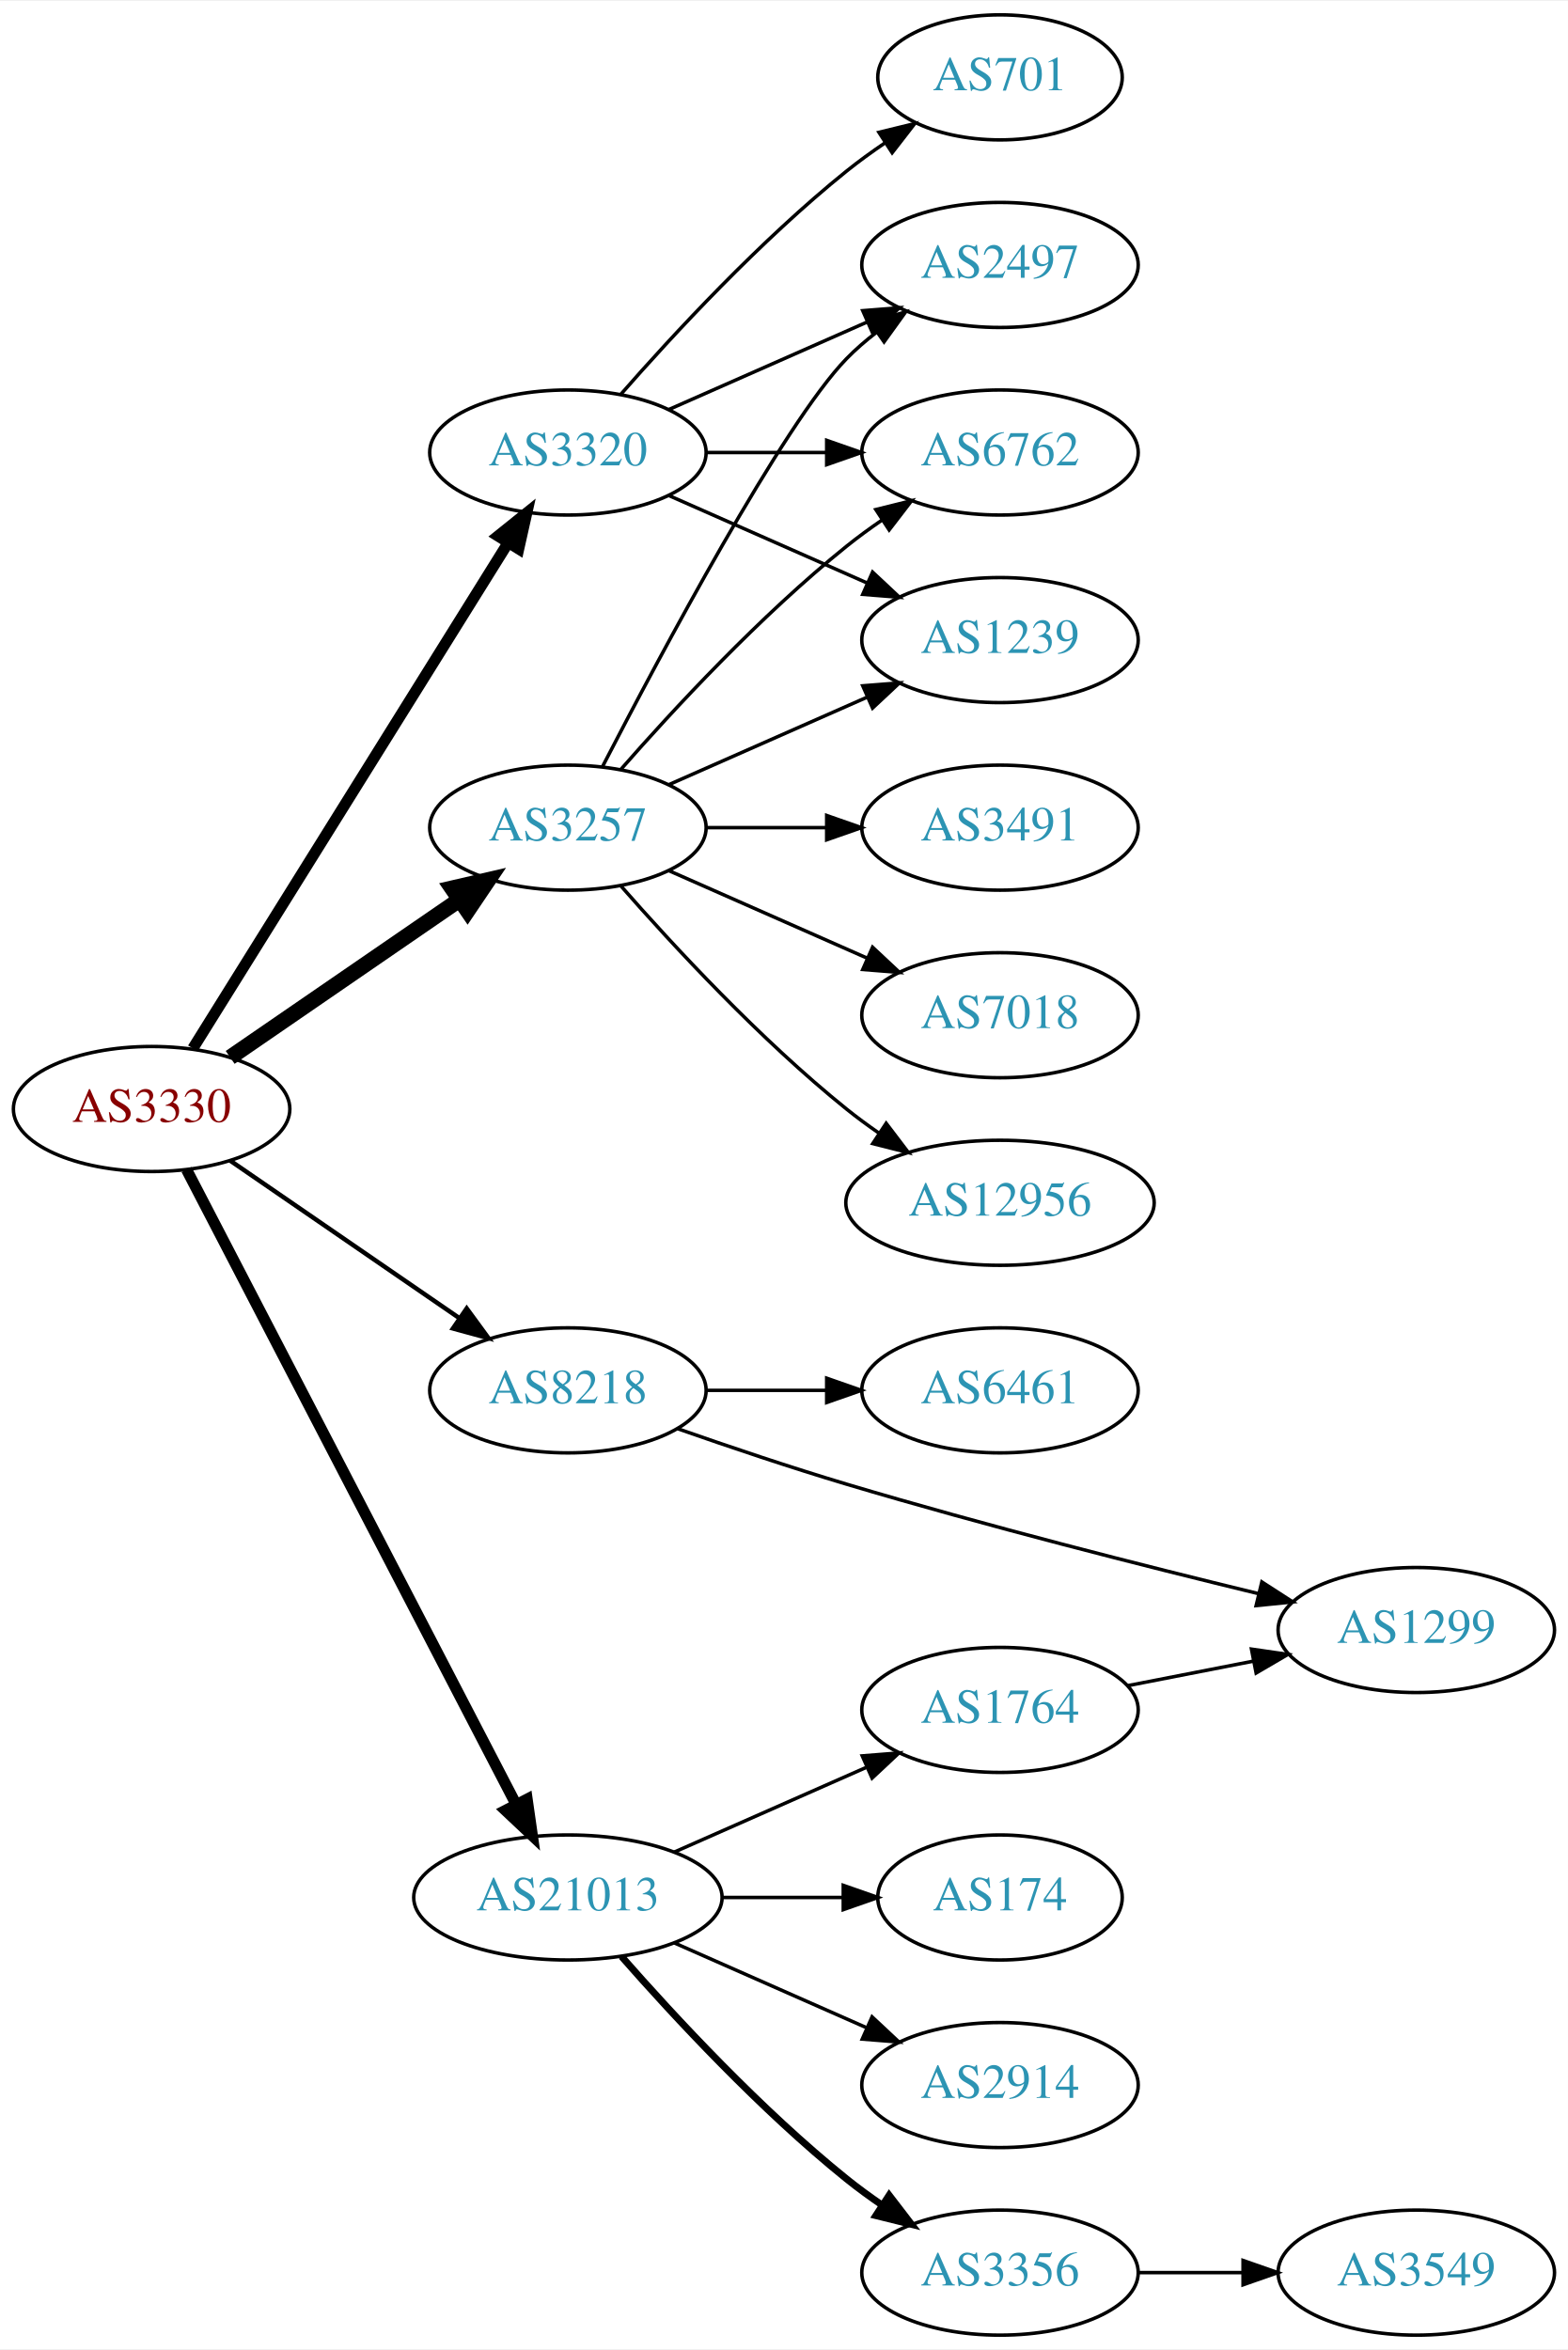
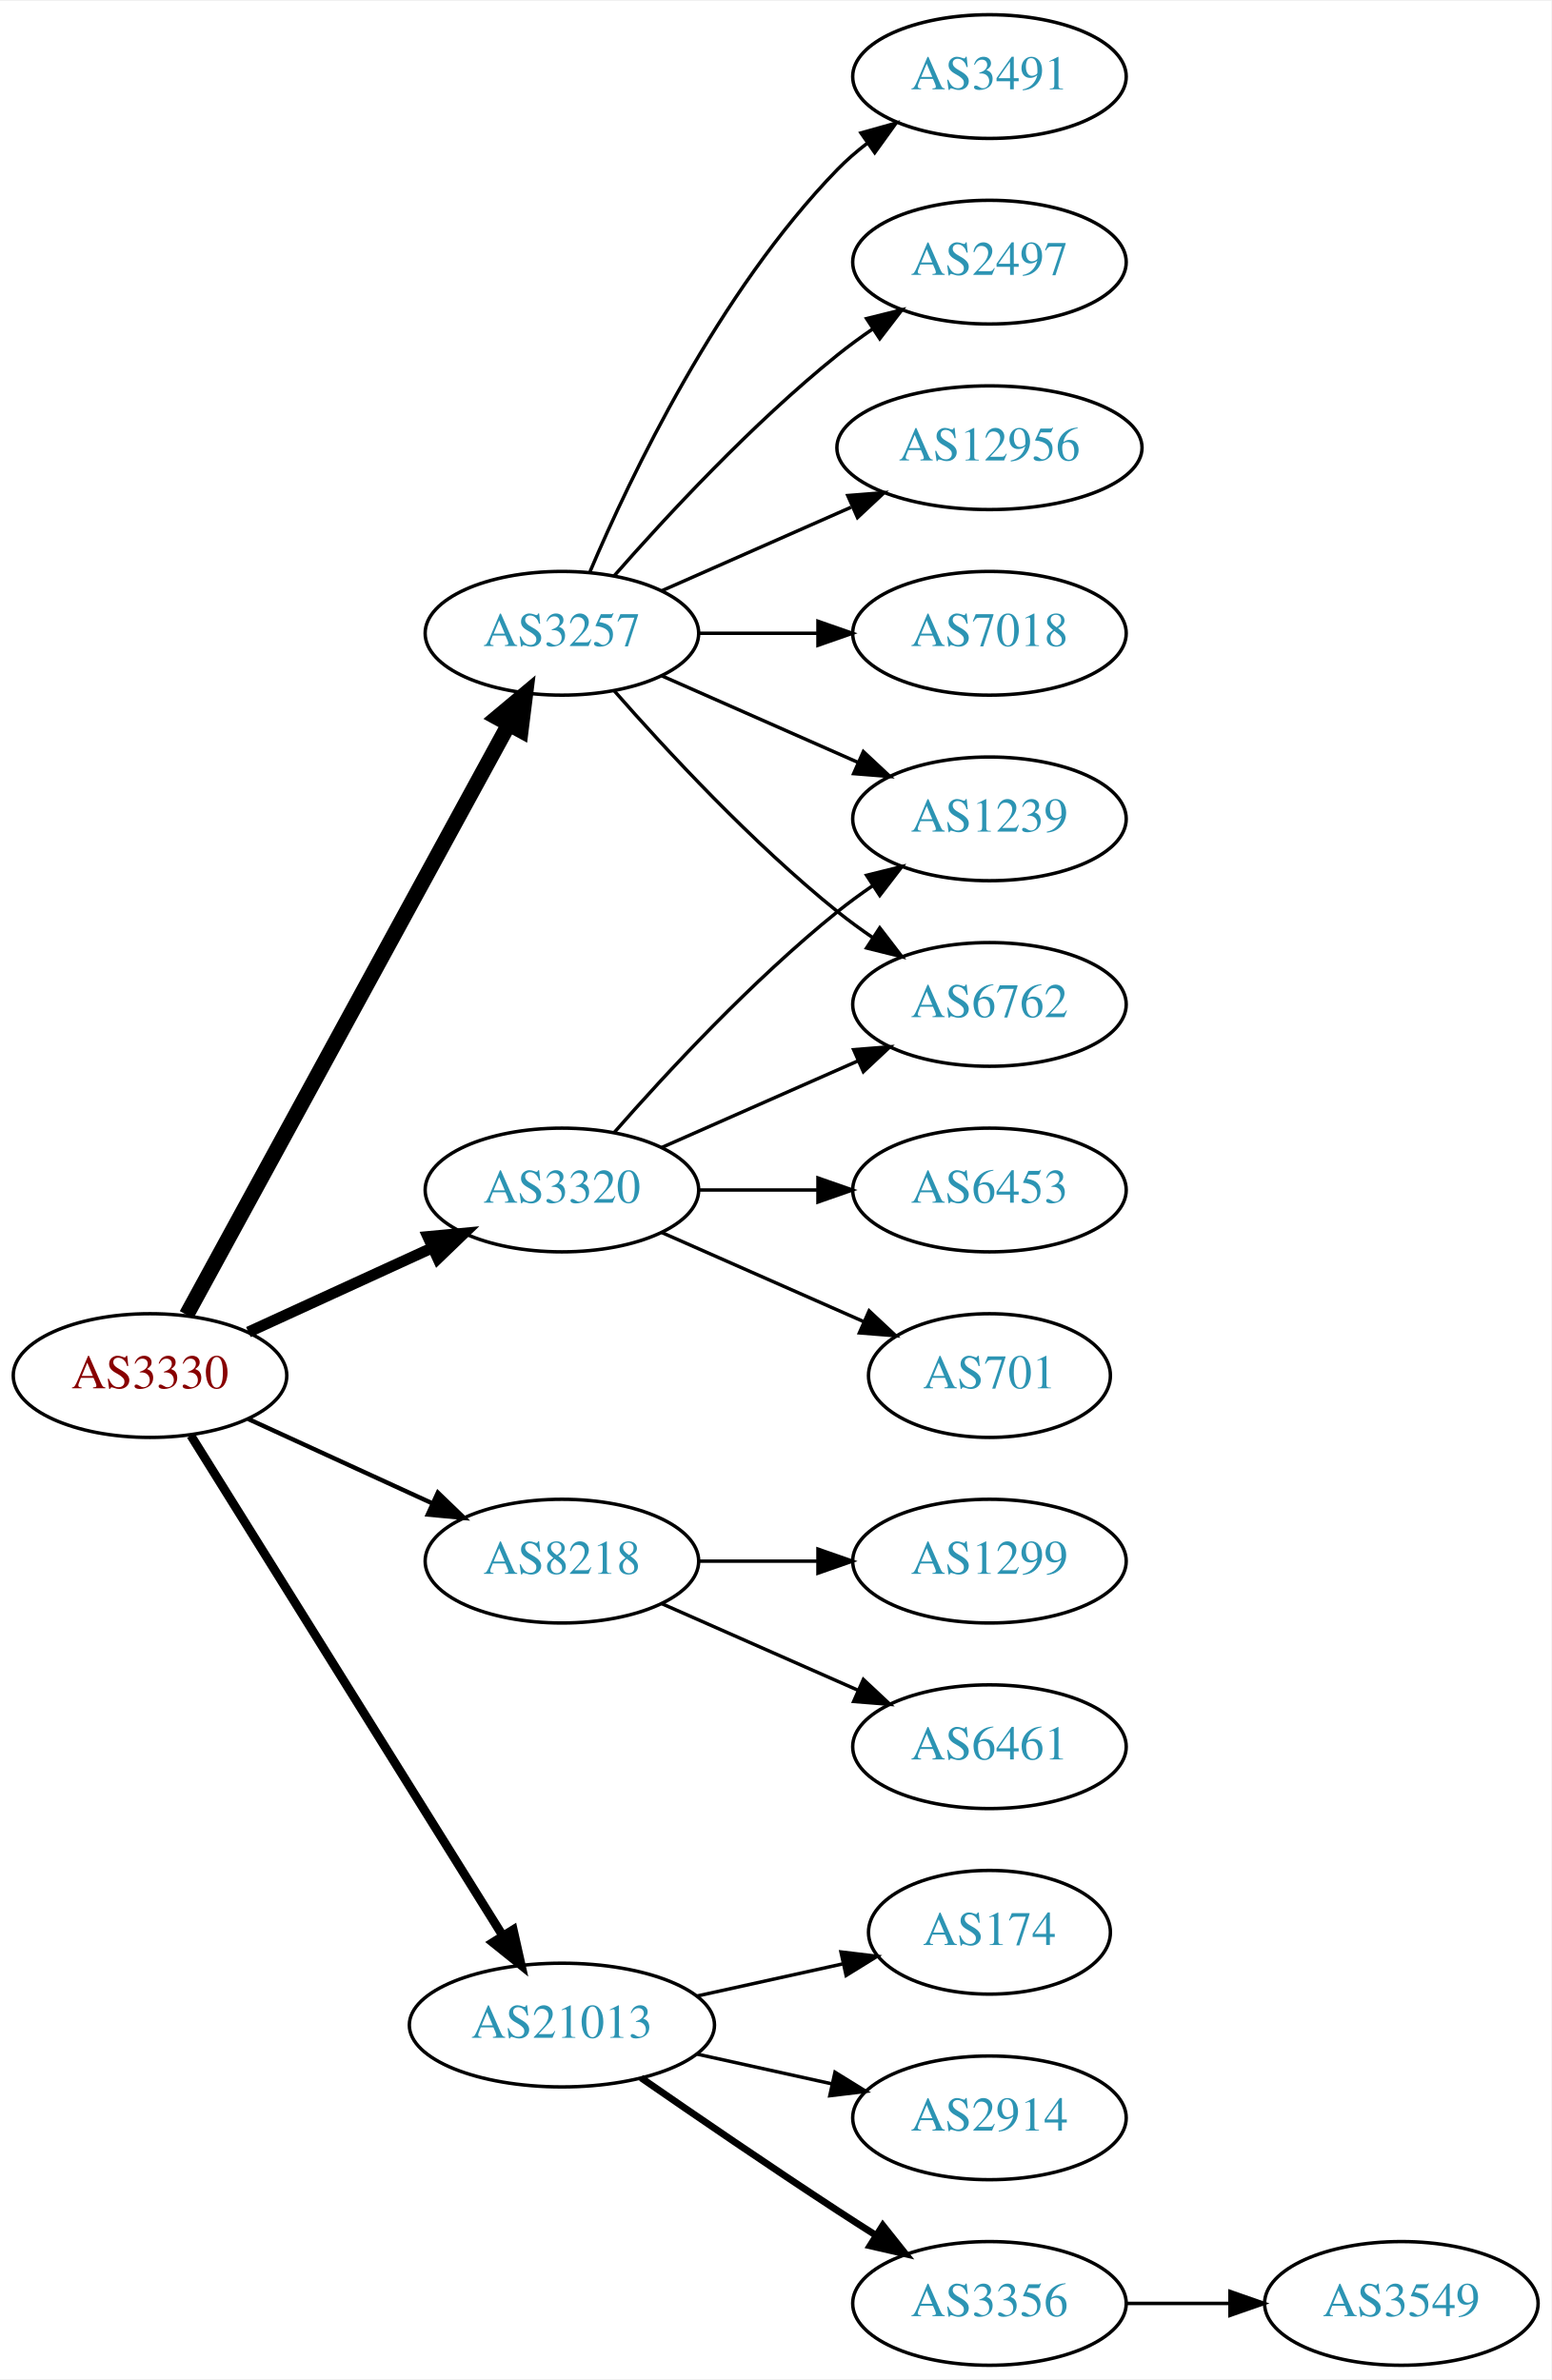
- <svg xmlns="http://www.w3.org/2000/svg" xmlns:xlink="http://www.w3.org/1999/xlink" width="451pt" height="676pt" viewBox="0.00 0.00 451.37 676.00">
-   <g id="graph0" class="graph" transform="scale(1 1) rotate(0) translate(4 672)">
-     <polygon fill="white" stroke="none" points="-4,4 -4,-672 447.37,-672 447.37,4 -4,4" />
+ <svg xmlns="http://www.w3.org/2000/svg" xmlns:xlink="http://www.w3.org/1999/xlink" width="451pt" height="692pt" viewBox="0.00 0.00 451.37 692.00">
+   <g id="graph0" class="graph" transform="scale(1 1) rotate(0) translate(4 688)">
+     <polygon fill="white" stroke="none" points="-4,4 -4,-688 447.37,-688 447.37,4 -4,4" />
    <g id="node1" class="node">
      <g id="a_node1">
        <a xlink:href="/asn/3330" xlink:title="AS3330 ~ Vienna, Austria [AT]">
-           <ellipse fill="#ffffff" stroke="black" cx="39.647" cy="-353" rx="39.794" ry="18" />
-           <text text-anchor="middle" x="39.647" y="-349.3" font-family="Times,serif" font-size="14.00" fill="#880000">AS3330</text>
+           <ellipse fill="#ffffff" stroke="black" cx="39.647" cy="-288" rx="39.794" ry="18" />
+           <text text-anchor="middle" x="39.647" y="-284.3" font-family="Times,serif" font-size="14.00" fill="#880000">AS3330</text>
        </a>
      </g>
    </g>
    <g id="node2" class="node">
      <g id="a_node2">
        <a xlink:href="/asn/3257" xlink:title="AS3257 ~ GTT [DE]">
-           <ellipse fill="#ffffff" stroke="black" cx="159.489" cy="-434" rx="39.794" ry="18" />
-           <text text-anchor="middle" x="159.489" y="-430.3" font-family="Times,serif" font-size="14.00" fill="#2c94b3">AS3257</text>
+           <ellipse fill="#ffffff" stroke="black" cx="159.489" cy="-504" rx="39.794" ry="18" />
+           <text text-anchor="middle" x="159.489" y="-500.3" font-family="Times,serif" font-size="14.00" fill="#2c94b3">AS3257</text>
        </a>
      </g>
    </g>
    <g id="edge1" class="edge">
-       <path fill="none" stroke="black" stroke-width="4.5" d="M62.261,-367.857C80.749,-380.565 107.563,-398.995 128.192,-413.175" />
-       <polygon fill="black" stroke="black" stroke-width="4.5" points="126.141,-416.544 136.613,-418.963 130.602,-410.054 126.141,-416.544" />
+       <path fill="none" stroke="black" stroke-width="4.5" d="M50.29,-305.676C70.972,-343.584 119.684,-432.873 144.063,-477.559" />
+       <polygon fill="black" stroke="black" stroke-width="4.5" points="140.632,-479.49 148.878,-486.383 147.545,-475.718 140.632,-479.49" />
    </g>
    <g id="node3" class="node">
      <g id="a_node3">
        <a xlink:href="/asn/3320" xlink:title="AS3320 ~ DTAG [DE]">
-           <ellipse fill="#ffffff" stroke="black" cx="159.489" cy="-542" rx="39.794" ry="18" />
-           <text text-anchor="middle" x="159.489" y="-538.3" font-family="Times,serif" font-size="14.00" fill="#2c94b3">AS3320</text>
+           <ellipse fill="#ffffff" stroke="black" cx="159.489" cy="-342" rx="39.794" ry="18" />
+           <text text-anchor="middle" x="159.489" y="-338.3" font-family="Times,serif" font-size="14.00" fill="#2c94b3">AS3320</text>
        </a>
      </g>
    </g>
    <g id="edge2" class="edge">
-       <path fill="none" stroke="black" stroke-width="3.214" d="M51.522,-370.442C72.305,-403.775 117.766,-476.686 142.194,-515.866" />
-       <polygon fill="black" stroke="black" stroke-width="3.214" points="139.379,-517.966 147.64,-524.6 145.319,-514.263 139.379,-517.966" />
+       <path fill="none" stroke="black" stroke-width="3.214" d="M68.275,-300.661C84.232,-307.973 104.503,-317.261 121.786,-325.181" />
+       <polygon fill="black" stroke="black" stroke-width="3.214" points="120.484,-328.435 131.033,-329.419 123.4,-322.071 120.484,-328.435" />
    </g>
    <g id="node4" class="node">
      <g id="a_node4">
        <a xlink:href="/asn/8218" xlink:title="AS8218 ~ legacy Neotelecoms [FR]">
-           <ellipse fill="#ffffff" stroke="black" cx="159.489" cy="-272" rx="39.794" ry="18" />
-           <text text-anchor="middle" x="159.489" y="-268.3" font-family="Times,serif" font-size="14.00" fill="#2c94b3">AS8218</text>
+           <ellipse fill="#ffffff" stroke="black" cx="159.489" cy="-234" rx="39.794" ry="18" />
+           <text text-anchor="middle" x="159.489" y="-230.3" font-family="Times,serif" font-size="14.00" fill="#2c94b3">AS8218</text>
        </a>
      </g>
    </g>
    <g id="edge3" class="edge">
-       <path fill="none" stroke="black" stroke-width="1.286" d="M62.261,-338.143C80.749,-325.435 107.563,-307.005 128.192,-292.825" />
-       <polygon fill="black" stroke="black" stroke-width="1.286" points="130.354,-295.586 136.613,-287.037 126.389,-289.817 130.354,-295.586" />
+       <path fill="none" stroke="black" stroke-width="1.286" d="M68.275,-275.339C84.232,-268.027 104.503,-258.739 121.786,-250.819" />
+       <polygon fill="black" stroke="black" stroke-width="1.286" points="123.4,-253.929 131.033,-246.581 120.484,-247.565 123.4,-253.929" />
    </g>
    <g id="node5" class="node">
      <g id="a_node5">
        <a xlink:href="/asn/21013" xlink:title="AS21013 ~ Wels, AT [AT]">
-           <ellipse fill="#ffffff" stroke="black" cx="159.489" cy="-126" rx="44.393" ry="18" />
-           <text text-anchor="middle" x="159.489" y="-122.3" font-family="Times,serif" font-size="14.00" fill="#2c94b3">AS21013</text>
+           <ellipse fill="#ffffff" stroke="black" cx="159.489" cy="-99" rx="44.393" ry="18" />
+           <text text-anchor="middle" x="159.489" y="-95.3" font-family="Times,serif" font-size="14.00" fill="#2c94b3">AS21013</text>
        </a>
      </g>
    </g>
    <g id="edge4" class="edge">
-       <path fill="none" stroke="black" stroke-width="3.214" d="M49.698,-335.565C70.169,-296.131 120.14,-199.871 144.576,-152.801" />
-       <polygon fill="black" stroke="black" stroke-width="3.214" points="147.743,-154.296 149.244,-143.808 141.531,-151.071 147.743,-154.296" />
+       <path fill="none" stroke="black" stroke-width="2.571" d="M51.522,-270.558C72.305,-237.225 117.766,-164.314 142.194,-125.134" />
+       <polygon fill="black" stroke="black" stroke-width="2.571" points="145.319,-126.737 147.64,-116.4 139.379,-123.034 145.319,-126.737" />
    </g>
    <g id="node6" class="node">
      <g id="a_node6">
-         <a xlink:href="/asn/3491" xlink:title="AS3491 ~ PCCW Global, Inc. [US]">
-           <ellipse fill="#ffffff" stroke="black" cx="283.881" cy="-434" rx="39.794" ry="18" />
-           <text text-anchor="middle" x="283.881" y="-430.3" font-family="Times,serif" font-size="14.00" fill="#2c94b3">AS3491</text>
+         <a xlink:href="/asn/7018" xlink:title="AS7018 ~ AT&amp;T Services, Inc. [US]">
+           <ellipse fill="#ffffff" stroke="black" cx="283.881" cy="-504" rx="39.794" ry="18" />
+           <text text-anchor="middle" x="283.881" y="-500.3" font-family="Times,serif" font-size="14.00" fill="#2c94b3">AS7018</text>
        </a>
      </g>
    </g>
    <g id="edge5" class="edge">
-       <path fill="none" stroke="black" d="M199.215,-434C210.153,-434 222.204,-434 233.67,-434" />
-       <polygon fill="black" stroke="black" points="233.987,-437.5 243.987,-434 233.987,-430.5 233.987,-437.5" />
+       <path fill="none" stroke="black" d="M199.215,-504C210.153,-504 222.204,-504 233.67,-504" />
+       <polygon fill="black" stroke="black" points="233.987,-507.5 243.987,-504 233.987,-500.5 233.987,-507.5" />
    </g>
    <g id="node7" class="node">
      <g id="a_node7">
-         <a xlink:href="/asn/2497" xlink:title="AS2497 ~ Internet Initiative Japan Inc. [JP]">
-           <ellipse fill="#ffffff" stroke="black" cx="283.881" cy="-596" rx="39.794" ry="18" />
-           <text text-anchor="middle" x="283.881" y="-592.3" font-family="Times,serif" font-size="14.00" fill="#2c94b3">AS2497</text>
+         <a xlink:href="/asn/3491" xlink:title="AS3491 ~ PCCW Global, Inc. [US]">
+           <ellipse fill="#ffffff" stroke="black" cx="283.881" cy="-666" rx="39.794" ry="18" />
+           <text text-anchor="middle" x="283.881" y="-662.3" font-family="Times,serif" font-size="14.00" fill="#2c94b3">AS3491</text>
        </a>
      </g>
    </g>
    <g id="edge6" class="edge">
-       <path fill="none" stroke="black" d="M169.454,-451.587C186.045,-483.711 221.501,-550.297 239.685,-569 242.305,-571.695 245.246,-574.239 248.329,-576.608" />
-       <polygon fill="black" stroke="black" points="246.495,-579.597 256.697,-582.455 250.504,-573.859 246.495,-579.597" />
+       <path fill="none" stroke="black" d="M167.68,-521.975C179.446,-549.682 205.021,-603.348 239.685,-639 242.305,-641.695 245.246,-644.239 248.329,-646.608" />
+       <polygon fill="black" stroke="black" points="246.495,-649.597 256.697,-652.455 250.504,-643.859 246.495,-649.597" />
    </g>
    <g id="node8" class="node">
      <g id="a_node8">
-         <a xlink:href="/asn/6762" xlink:title="AS6762 ~ TELECOM ITALIA SPARKLE S.p.A. [IT]">
-           <ellipse fill="#ffffff" stroke="black" cx="283.881" cy="-542" rx="39.794" ry="18" />
-           <text text-anchor="middle" x="283.881" y="-538.3" font-family="Times,serif" font-size="14.00" fill="#2c94b3">AS6762</text>
+         <a xlink:href="/asn/2497" xlink:title="AS2497 ~ Internet Initiative Japan Inc. [JP]">
+           <ellipse fill="#ffffff" stroke="black" cx="283.881" cy="-612" rx="39.794" ry="18" />
+           <text text-anchor="middle" x="283.881" y="-608.3" font-family="Times,serif" font-size="14.00" fill="#2c94b3">AS2497</text>
        </a>
      </g>
    </g>
    <g id="edge7" class="edge">
-       <path fill="none" stroke="black" d="M174.641,-450.663C189.743,-467.894 214.864,-495.024 239.685,-515 242.941,-517.62 246.466,-520.192 250.05,-522.646" />
-       <polygon fill="black" stroke="black" points="248.138,-525.577 258.423,-528.121 251.969,-519.719 248.138,-525.577" />
+       <path fill="none" stroke="black" d="M174.641,-520.663C189.743,-537.894 214.864,-565.024 239.685,-585 242.941,-587.62 246.466,-590.192 250.05,-592.646" />
+       <polygon fill="black" stroke="black" points="248.138,-595.577 258.423,-598.121 251.969,-589.719 248.138,-595.577" />
    </g>
    <g id="node9" class="node">
      <g id="a_node9">
-         <a xlink:href="/asn/7018" xlink:title="AS7018 ~ AT&amp;T Services, Inc. [US]">
-           <ellipse fill="#ffffff" stroke="black" cx="283.881" cy="-380" rx="39.794" ry="18" />
-           <text text-anchor="middle" x="283.881" y="-376.3" font-family="Times,serif" font-size="14.00" fill="#2c94b3">AS7018</text>
+         <a xlink:href="/asn/6762" xlink:title="AS6762 ~ TELECOM ITALIA SPARKLE S.p.A. [IT]">
+           <ellipse fill="#ffffff" stroke="black" cx="283.881" cy="-396" rx="39.794" ry="18" />
+           <text text-anchor="middle" x="283.881" y="-392.3" font-family="Times,serif" font-size="14.00" fill="#2c94b3">AS6762</text>
        </a>
      </g>
    </g>
    <g id="edge8" class="edge">
-       <path fill="none" stroke="black" d="M188.568,-421.611C205.516,-414.134 227.313,-404.517 245.683,-396.412" />
-       <polygon fill="black" stroke="black" points="247.196,-399.57 254.933,-392.331 244.371,-393.166 247.196,-399.57" />
+       <path fill="none" stroke="black" d="M174.641,-487.337C189.743,-470.106 214.864,-442.976 239.685,-423 242.941,-420.38 246.466,-417.808 250.05,-415.354" />
+       <polygon fill="black" stroke="black" points="251.969,-418.281 258.423,-409.879 248.138,-412.423 251.969,-418.281" />
    </g>
    <g id="node10" class="node">
      <g id="a_node10">
-         <a xlink:href="/asn/1239" xlink:title="AS1239 ~ Sprint [US]">
-           <ellipse fill="#ffffff" stroke="black" cx="283.881" cy="-488" rx="39.794" ry="18" />
-           <text text-anchor="middle" x="283.881" y="-484.3" font-family="Times,serif" font-size="14.00" fill="#2c94b3">AS1239</text>
+         <a xlink:href="/asn/12956" xlink:title="AS12956 ~ TELXIUS [ES]">
+           <ellipse fill="#ffffff" stroke="black" cx="283.881" cy="-558" rx="44.393" ry="18" />
+           <text text-anchor="middle" x="283.881" y="-554.3" font-family="Times,serif" font-size="14.00" fill="#2c94b3">AS12956</text>
        </a>
      </g>
    </g>
    <g id="edge9" class="edge">
-       <path fill="none" stroke="black" d="M188.568,-446.389C205.516,-453.866 227.313,-463.483 245.683,-471.588" />
-       <polygon fill="black" stroke="black" points="244.371,-474.834 254.933,-475.669 247.196,-468.43 244.371,-474.834" />
+       <path fill="none" stroke="black" d="M188.568,-516.389C204.884,-523.587 225.695,-532.769 243.614,-540.675" />
+       <polygon fill="black" stroke="black" points="242.663,-544.081 253.225,-544.916 245.489,-537.677 242.663,-544.081" />
    </g>
    <g id="node11" class="node">
      <g id="a_node11">
-         <a xlink:href="/asn/12956" xlink:title="AS12956 ~ TELXIUS [ES]">
-           <ellipse fill="#ffffff" stroke="black" cx="283.881" cy="-326" rx="44.393" ry="18" />
-           <text text-anchor="middle" x="283.881" y="-322.3" font-family="Times,serif" font-size="14.00" fill="#2c94b3">AS12956</text>
+         <a xlink:href="/asn/1239" xlink:title="AS1239 ~ Sprint [US]">
+           <ellipse fill="#ffffff" stroke="black" cx="283.881" cy="-450" rx="39.794" ry="18" />
+           <text text-anchor="middle" x="283.881" y="-446.3" font-family="Times,serif" font-size="14.00" fill="#2c94b3">AS1239</text>
        </a>
      </g>
    </g>
    <g id="edge10" class="edge">
-       <path fill="none" stroke="black" d="M174.641,-417.337C189.743,-400.106 214.864,-372.976 239.685,-353 242.613,-350.643 245.76,-348.325 248.971,-346.098" />
-       <polygon fill="black" stroke="black" points="251.107,-348.882 257.519,-340.448 247.247,-343.042 251.107,-348.882" />
-     </g>
-     <g id="edge11" class="edge">
-       <path fill="none" stroke="black" d="M188.568,-554.389C205.516,-561.866 227.313,-571.483 245.683,-579.588" />
-       <polygon fill="black" stroke="black" points="244.371,-582.834 254.933,-583.669 247.196,-576.43 244.371,-582.834" />
+       <path fill="none" stroke="black" d="M188.568,-491.611C205.516,-484.134 227.313,-474.517 245.683,-466.412" />
+       <polygon fill="black" stroke="black" points="247.196,-469.57 254.933,-462.331 244.371,-463.166 247.196,-469.57" />
    </g>
    <g id="edge12" class="edge">
-       <path fill="none" stroke="black" d="M199.215,-542C210.153,-542 222.204,-542 233.67,-542" />
-       <polygon fill="black" stroke="black" points="233.987,-545.5 243.987,-542 233.987,-538.5 233.987,-545.5" />
+       <path fill="none" stroke="black" d="M188.568,-354.389C205.516,-361.866 227.313,-371.483 245.683,-379.588" />
+       <polygon fill="black" stroke="black" points="244.371,-382.834 254.933,-383.669 247.196,-376.43 244.371,-382.834" />
    </g>
    <g id="edge13" class="edge">
-       <path fill="none" stroke="black" d="M188.568,-529.611C205.516,-522.134 227.313,-512.517 245.683,-504.412" />
-       <polygon fill="black" stroke="black" points="247.196,-507.57 254.933,-500.331 244.371,-501.166 247.196,-507.57" />
+       <path fill="none" stroke="black" d="M174.641,-358.663C189.743,-375.894 214.864,-403.024 239.685,-423 242.941,-425.62 246.466,-428.192 250.05,-430.646" />
+       <polygon fill="black" stroke="black" points="248.138,-433.577 258.423,-436.121 251.969,-427.719 248.138,-433.577" />
    </g>
    <g id="node12" class="node">
      <g id="a_node12">
        <a xlink:href="/asn/701" xlink:title="AS701 ~ UUNET [US]">
-           <ellipse fill="#ffffff" stroke="black" cx="283.881" cy="-650" rx="35.194" ry="18" />
-           <text text-anchor="middle" x="283.881" y="-646.3" font-family="Times,serif" font-size="14.00" fill="#2c94b3">AS701</text>
-         </a>
-       </g>
-     </g>
-     <g id="edge14" class="edge">
-       <path fill="none" stroke="black" d="M174.641,-558.663C189.743,-575.894 214.864,-603.024 239.685,-623 243.19,-625.821 247.008,-628.587 250.876,-631.208" />
-       <polygon fill="black" stroke="black" points="249.027,-634.18 259.322,-636.682 252.834,-628.306 249.027,-634.18" />
+           <ellipse fill="#ffffff" stroke="black" cx="283.881" cy="-288" rx="35.194" ry="18" />
+           <text text-anchor="middle" x="283.881" y="-284.3" font-family="Times,serif" font-size="14.00" fill="#2c94b3">AS701</text>
+         </a>
+       </g>
+     </g>
+     <g id="edge11" class="edge">
+       <path fill="none" stroke="black" d="M188.568,-329.611C205.997,-321.922 228.554,-311.969 247.238,-303.726" />
+       <polygon fill="black" stroke="black" points="248.871,-306.831 256.607,-299.592 246.045,-300.427 248.871,-306.831" />
    </g>
    <g id="node13" class="node">
      <g id="a_node13">
-         <a xlink:href="/asn/6461" xlink:title="AS6461 ~ Zayo Bandwidth [US]">
-           <ellipse fill="#ffffff" stroke="black" cx="283.881" cy="-272" rx="39.794" ry="18" />
-           <text text-anchor="middle" x="283.881" y="-268.3" font-family="Times,serif" font-size="14.00" fill="#2c94b3">AS6461</text>
-         </a>
-       </g>
-     </g>
-     <g id="edge15" class="edge">
-       <path fill="none" stroke="black" d="M199.215,-272C210.153,-272 222.204,-272 233.67,-272" />
-       <polygon fill="black" stroke="black" points="233.987,-275.5 243.987,-272 233.987,-268.5 233.987,-275.5" />
+         <a xlink:href="/asn/6453" xlink:title="AS6453 ~ TATA COMMUNICATIONS (AMERICA) INC [US]">
+           <ellipse fill="#ffffff" stroke="black" cx="283.881" cy="-342" rx="39.794" ry="18" />
+           <text text-anchor="middle" x="283.881" y="-338.3" font-family="Times,serif" font-size="14.00" fill="#2c94b3">AS6453</text>
+         </a>
+       </g>
+     </g>
+     <g id="edge14" class="edge">
+       <path fill="none" stroke="black" d="M199.215,-342C210.153,-342 222.204,-342 233.67,-342" />
+       <polygon fill="black" stroke="black" points="233.987,-345.5 243.987,-342 233.987,-338.5 233.987,-345.5" />
    </g>
    <g id="node14" class="node">
      <g id="a_node14">
-         <a xlink:href="/asn/1299" xlink:title="AS1299 ~ Telia Carrier [EU]">
-           <ellipse fill="#ffffff" stroke="black" cx="403.724" cy="-203" rx="39.794" ry="18" />
-           <text text-anchor="middle" x="403.724" y="-199.3" font-family="Times,serif" font-size="14.00" fill="#2c94b3">AS1299</text>
-         </a>
-       </g>
-     </g>
-     <g id="edge16" class="edge">
-       <path fill="none" stroke="black" d="M191.153,-260.935C205.765,-255.82 223.54,-249.824 239.685,-245 279.532,-233.094 325.449,-221.449 358.38,-213.452" />
-       <polygon fill="black" stroke="black" points="359.262,-216.84 368.161,-211.091 357.619,-210.035 359.262,-216.84" />
+         <a xlink:href="/asn/6461" xlink:title="AS6461 ~ Zayo Bandwidth [US]">
+           <ellipse fill="#ffffff" stroke="black" cx="283.881" cy="-180" rx="39.794" ry="18" />
+           <text text-anchor="middle" x="283.881" y="-176.3" font-family="Times,serif" font-size="14.00" fill="#2c94b3">AS6461</text>
+         </a>
+       </g>
+     </g>
+     <g id="edge15" class="edge">
+       <path fill="none" stroke="black" d="M188.568,-221.611C205.516,-214.134 227.313,-204.517 245.683,-196.412" />
+       <polygon fill="black" stroke="black" points="247.196,-199.57 254.933,-192.331 244.371,-193.166 247.196,-199.57" />
    </g>
    <g id="node15" class="node">
      <g id="a_node15">
+         <a xlink:href="/asn/1299" xlink:title="AS1299 ~ Telia Carrier [EU]">
+           <ellipse fill="#ffffff" stroke="black" cx="283.881" cy="-234" rx="39.794" ry="18" />
+           <text text-anchor="middle" x="283.881" y="-230.3" font-family="Times,serif" font-size="14.00" fill="#2c94b3">AS1299</text>
+         </a>
+       </g>
+     </g>
+     <g id="edge16" class="edge">
+       <path fill="none" stroke="black" d="M199.215,-234C210.153,-234 222.204,-234 233.67,-234" />
+       <polygon fill="black" stroke="black" points="233.987,-237.5 243.987,-234 233.987,-230.5 233.987,-237.5" />
+     </g>
+     <g id="node16" class="node">
+       <g id="a_node16">
        <a xlink:href="/asn/174" xlink:title="AS174 ~ Cogent Communications [US]">
          <ellipse fill="#ffffff" stroke="black" cx="283.881" cy="-126" rx="35.194" ry="18" />
          <text text-anchor="middle" x="283.881" y="-122.3" font-family="Times,serif" font-size="14.00" fill="#2c94b3">AS174</text>
        </a>
      </g>
    </g>
    <g id="edge17" class="edge">
-       <path fill="none" stroke="black" d="M203.985,-126C215.242,-126 227.374,-126 238.668,-126" />
-       <polygon fill="black" stroke="black" points="238.755,-129.5 248.755,-126 238.755,-122.5 238.755,-129.5" />
-     </g>
-     <g id="node16" class="node">
-       <g id="a_node16">
-         <a xlink:href="/asn/1764" xlink:title="AS1764 ~ NEXTLAYER-AS [AT]">
-           <ellipse fill="#ffffff" stroke="black" cx="283.881" cy="-180" rx="39.794" ry="18" />
-           <text text-anchor="middle" x="283.881" y="-176.3" font-family="Times,serif" font-size="14.00" fill="#2c94b3">AS1764</text>
-         </a>
-       </g>
-     </g>
-     <g id="edge18" class="edge">
-       <path fill="none" stroke="black" d="M190.117,-139.072C206.711,-146.393 227.571,-155.597 245.304,-163.421" />
-       <polygon fill="black" stroke="black" points="244.226,-166.77 254.788,-167.605 247.051,-160.366 244.226,-166.77" />
+       <path fill="none" stroke="black" d="M198.879,-107.469C212.286,-110.427 227.398,-113.76 241.071,-116.776" />
+       <polygon fill="black" stroke="black" points="240.674,-120.273 251.193,-119.01 242.182,-113.437 240.674,-120.273" />
    </g>
    <g id="node17" class="node">
      <g id="a_node17">
        <a xlink:href="/asn/2914" xlink:title="AS2914 ~ NTT America, Inc. [US]">
          <ellipse fill="#ffffff" stroke="black" cx="283.881" cy="-72" rx="39.794" ry="18" />
          <text text-anchor="middle" x="283.881" y="-68.3" font-family="Times,serif" font-size="14.00" fill="#2c94b3">AS2914</text>
        </a>
      </g>
    </g>
-     <g id="edge19" class="edge">
-       <path fill="none" stroke="black" d="M190.117,-112.928C206.711,-105.607 227.571,-96.403 245.304,-88.579" />
-       <polygon fill="black" stroke="black" points="247.051,-91.634 254.788,-84.395 244.226,-85.23 247.051,-91.634" />
+     <g id="edge18" class="edge">
+       <path fill="none" stroke="black" d="M198.879,-90.531C211.27,-87.798 225.117,-84.743 237.937,-81.915" />
+       <polygon fill="black" stroke="black" points="238.941,-85.278 247.952,-79.706 237.433,-78.442 238.941,-85.278" />
    </g>
    <g id="node18" class="node">
      <g id="a_node18">
        <a xlink:href="/asn/3356" xlink:title="AS3356 ~ Level 3 Parent, LLC [US]">
          <ellipse fill="#ffffff" stroke="black" cx="283.881" cy="-18" rx="39.794" ry="18" />
          <text text-anchor="middle" x="283.881" y="-14.3" font-family="Times,serif" font-size="14.00" fill="#2c94b3">AS3356</text>
        </a>
      </g>
    </g>
-     <g id="edge20" class="edge">
-       <path fill="none" stroke="black" stroke-width="2" d="M174.922,-109.017C190.053,-91.772 215.017,-64.852 239.685,-45 242.941,-42.38 246.466,-39.808 250.05,-37.354" />
-       <polygon fill="black" stroke="black" stroke-width="2" points="251.969,-40.281 258.423,-31.879 248.138,-34.423 251.969,-40.281" />
-     </g>
-     <g id="edge21" class="edge">
-       <path fill="none" stroke="black" d="M320.558,-186.963C331.989,-189.194 344.811,-191.697 356.865,-194.049" />
-       <polygon fill="black" stroke="black" points="356.277,-197.501 366.762,-195.981 357.618,-190.63 356.277,-197.501" />
+     <g id="edge19" class="edge">
+       <path fill="none" stroke="black" stroke-width="2" d="M182.52,-83.633C198.322,-72.695 220.179,-57.739 239.685,-45 243.267,-42.661 247.038,-40.241 250.798,-37.856" />
+       <polygon fill="black" stroke="black" stroke-width="2" points="252.86,-40.693 259.459,-32.404 249.131,-34.769 252.86,-40.693" />
    </g>
    <g id="node19" class="node">
      <g id="a_node19">
        <a xlink:href="/asn/3549" xlink:title="AS3549 ~ Level 3 Parent, LLC [US]">
          <ellipse fill="#ffffff" stroke="black" cx="403.724" cy="-18" rx="39.794" ry="18" />
          <text text-anchor="middle" x="403.724" y="-14.3" font-family="Times,serif" font-size="14.00" fill="#2c94b3">AS3549</text>
        </a>
      </g>
    </g>
-     <g id="edge22" class="edge">
+     <g id="edge20" class="edge">
      <path fill="none" stroke="black" d="M323.794,-18C333.347,-18 343.697,-18 353.659,-18" />
      <polygon fill="black" stroke="black" points="353.852,-21.5 363.852,-18 353.852,-14.5 353.852,-21.5" />
    </g>
  </g>
</svg>
